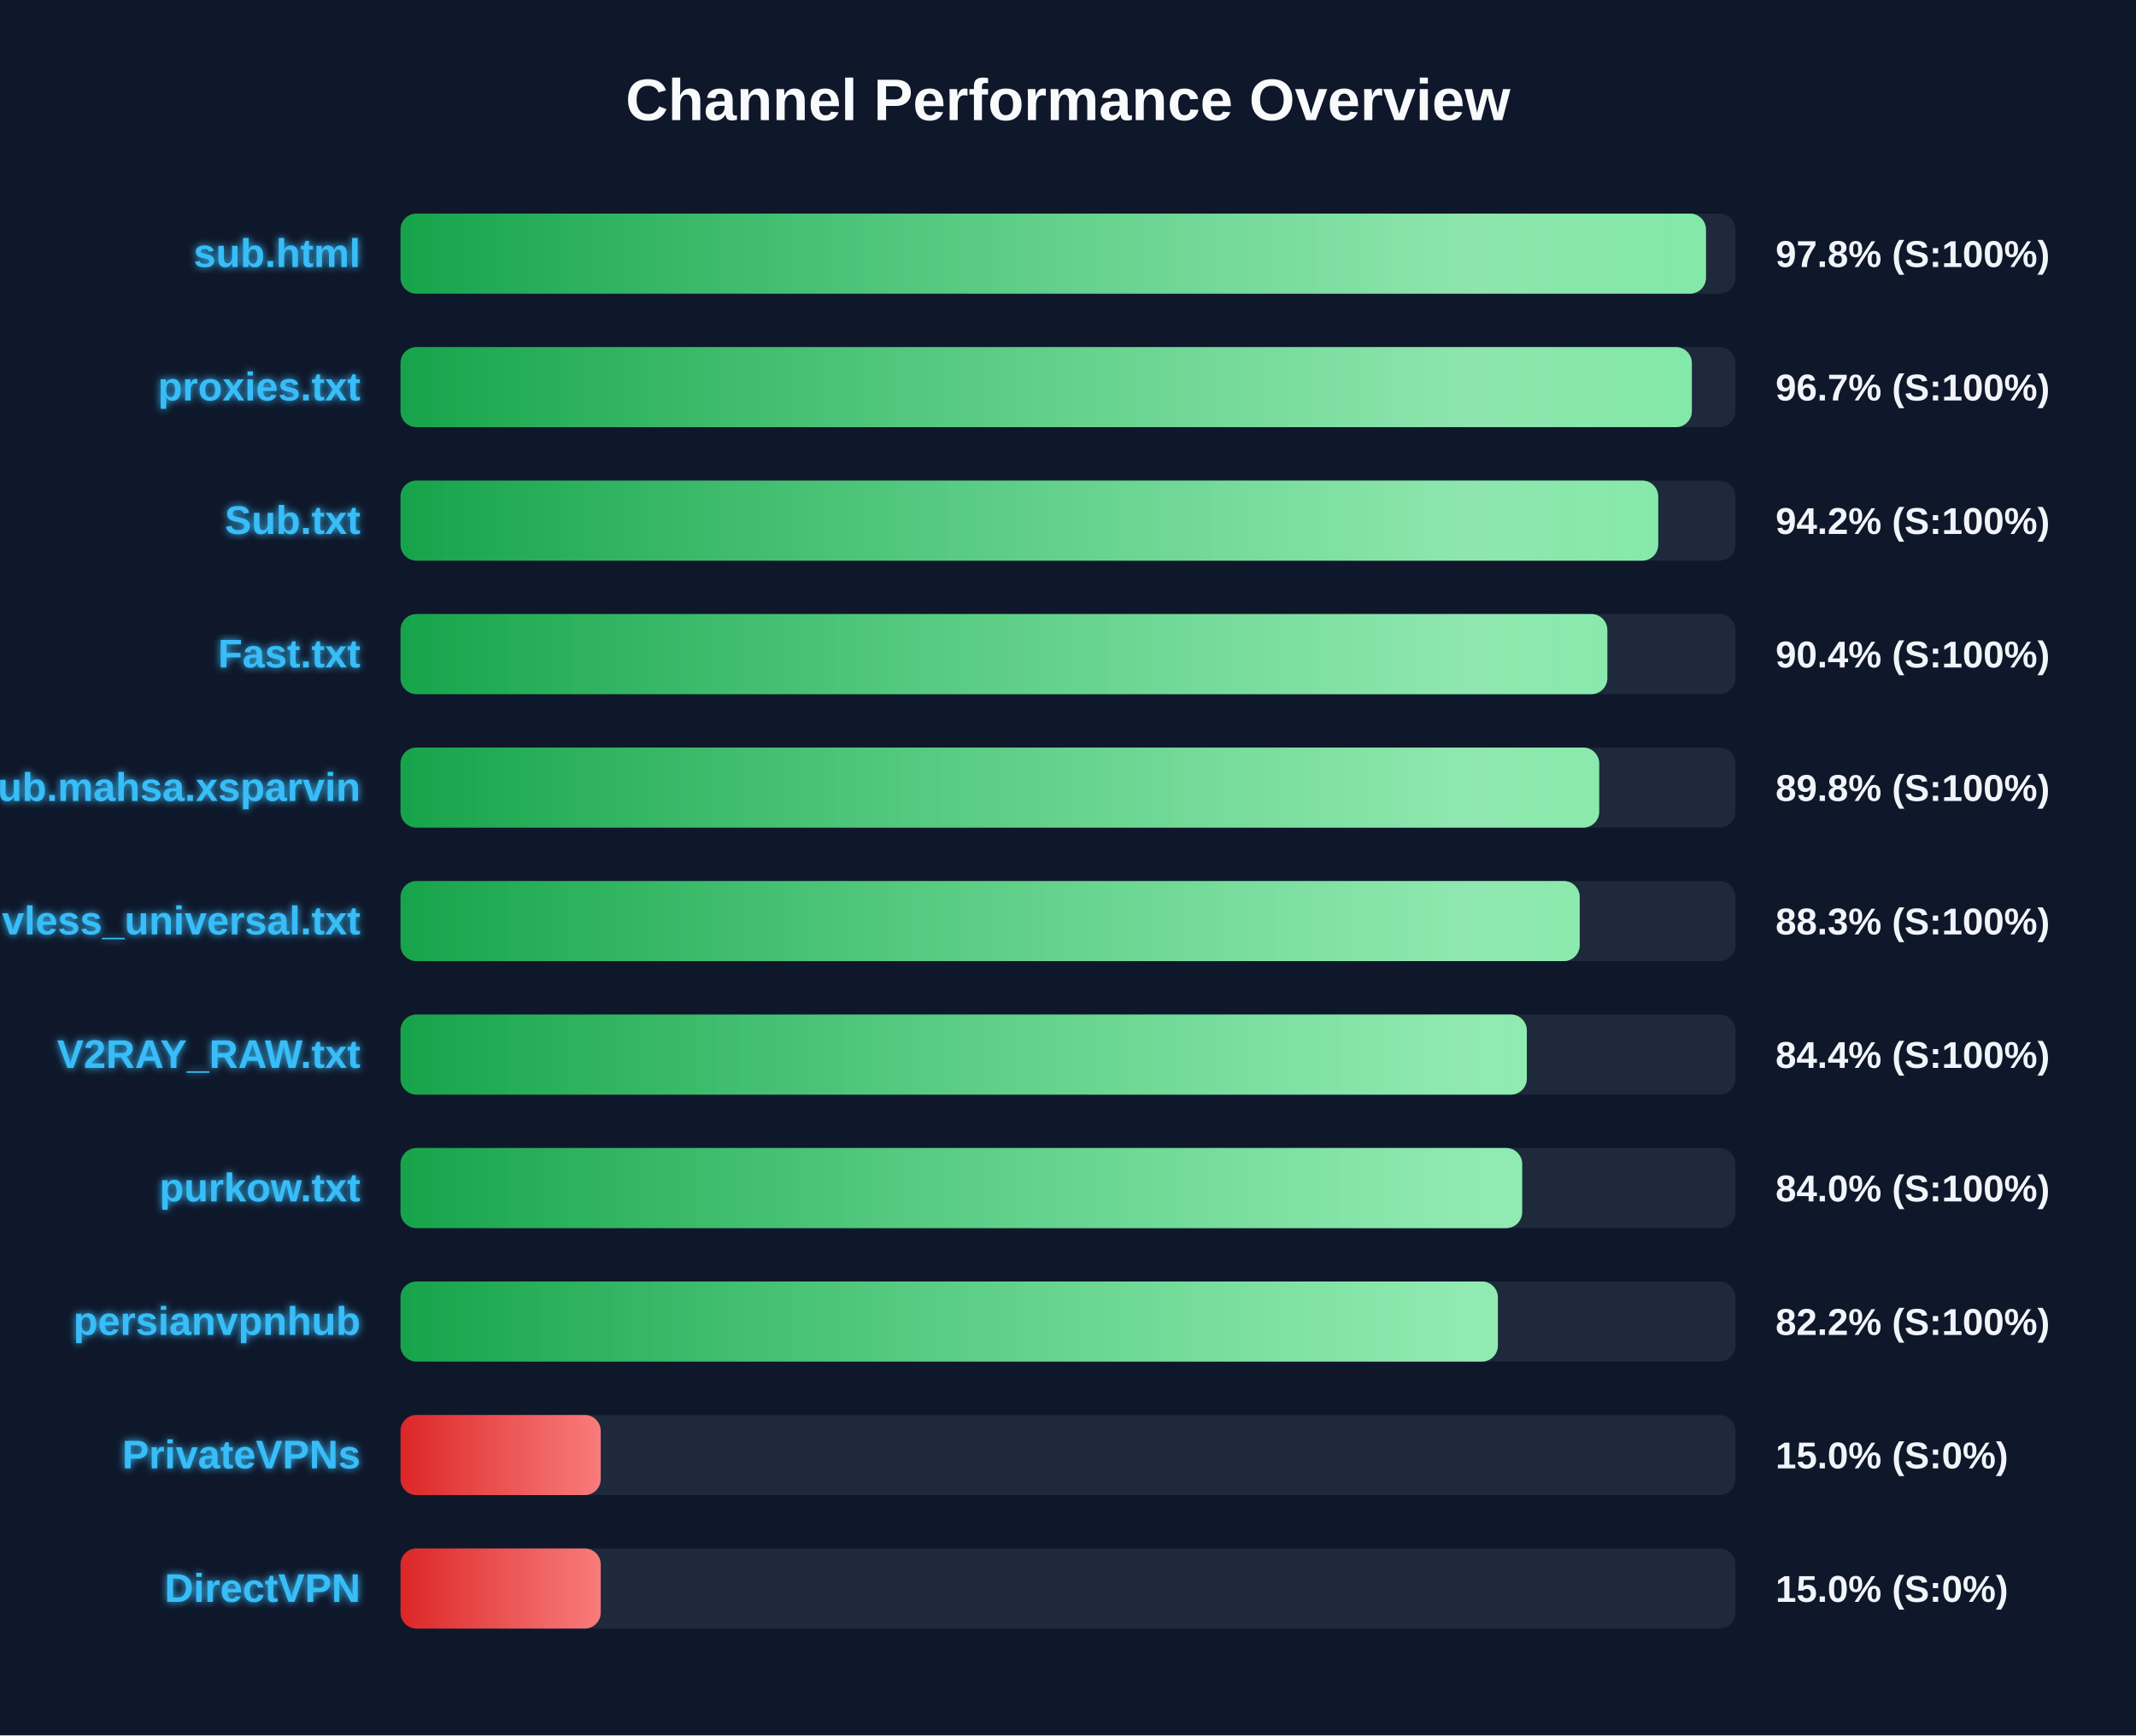
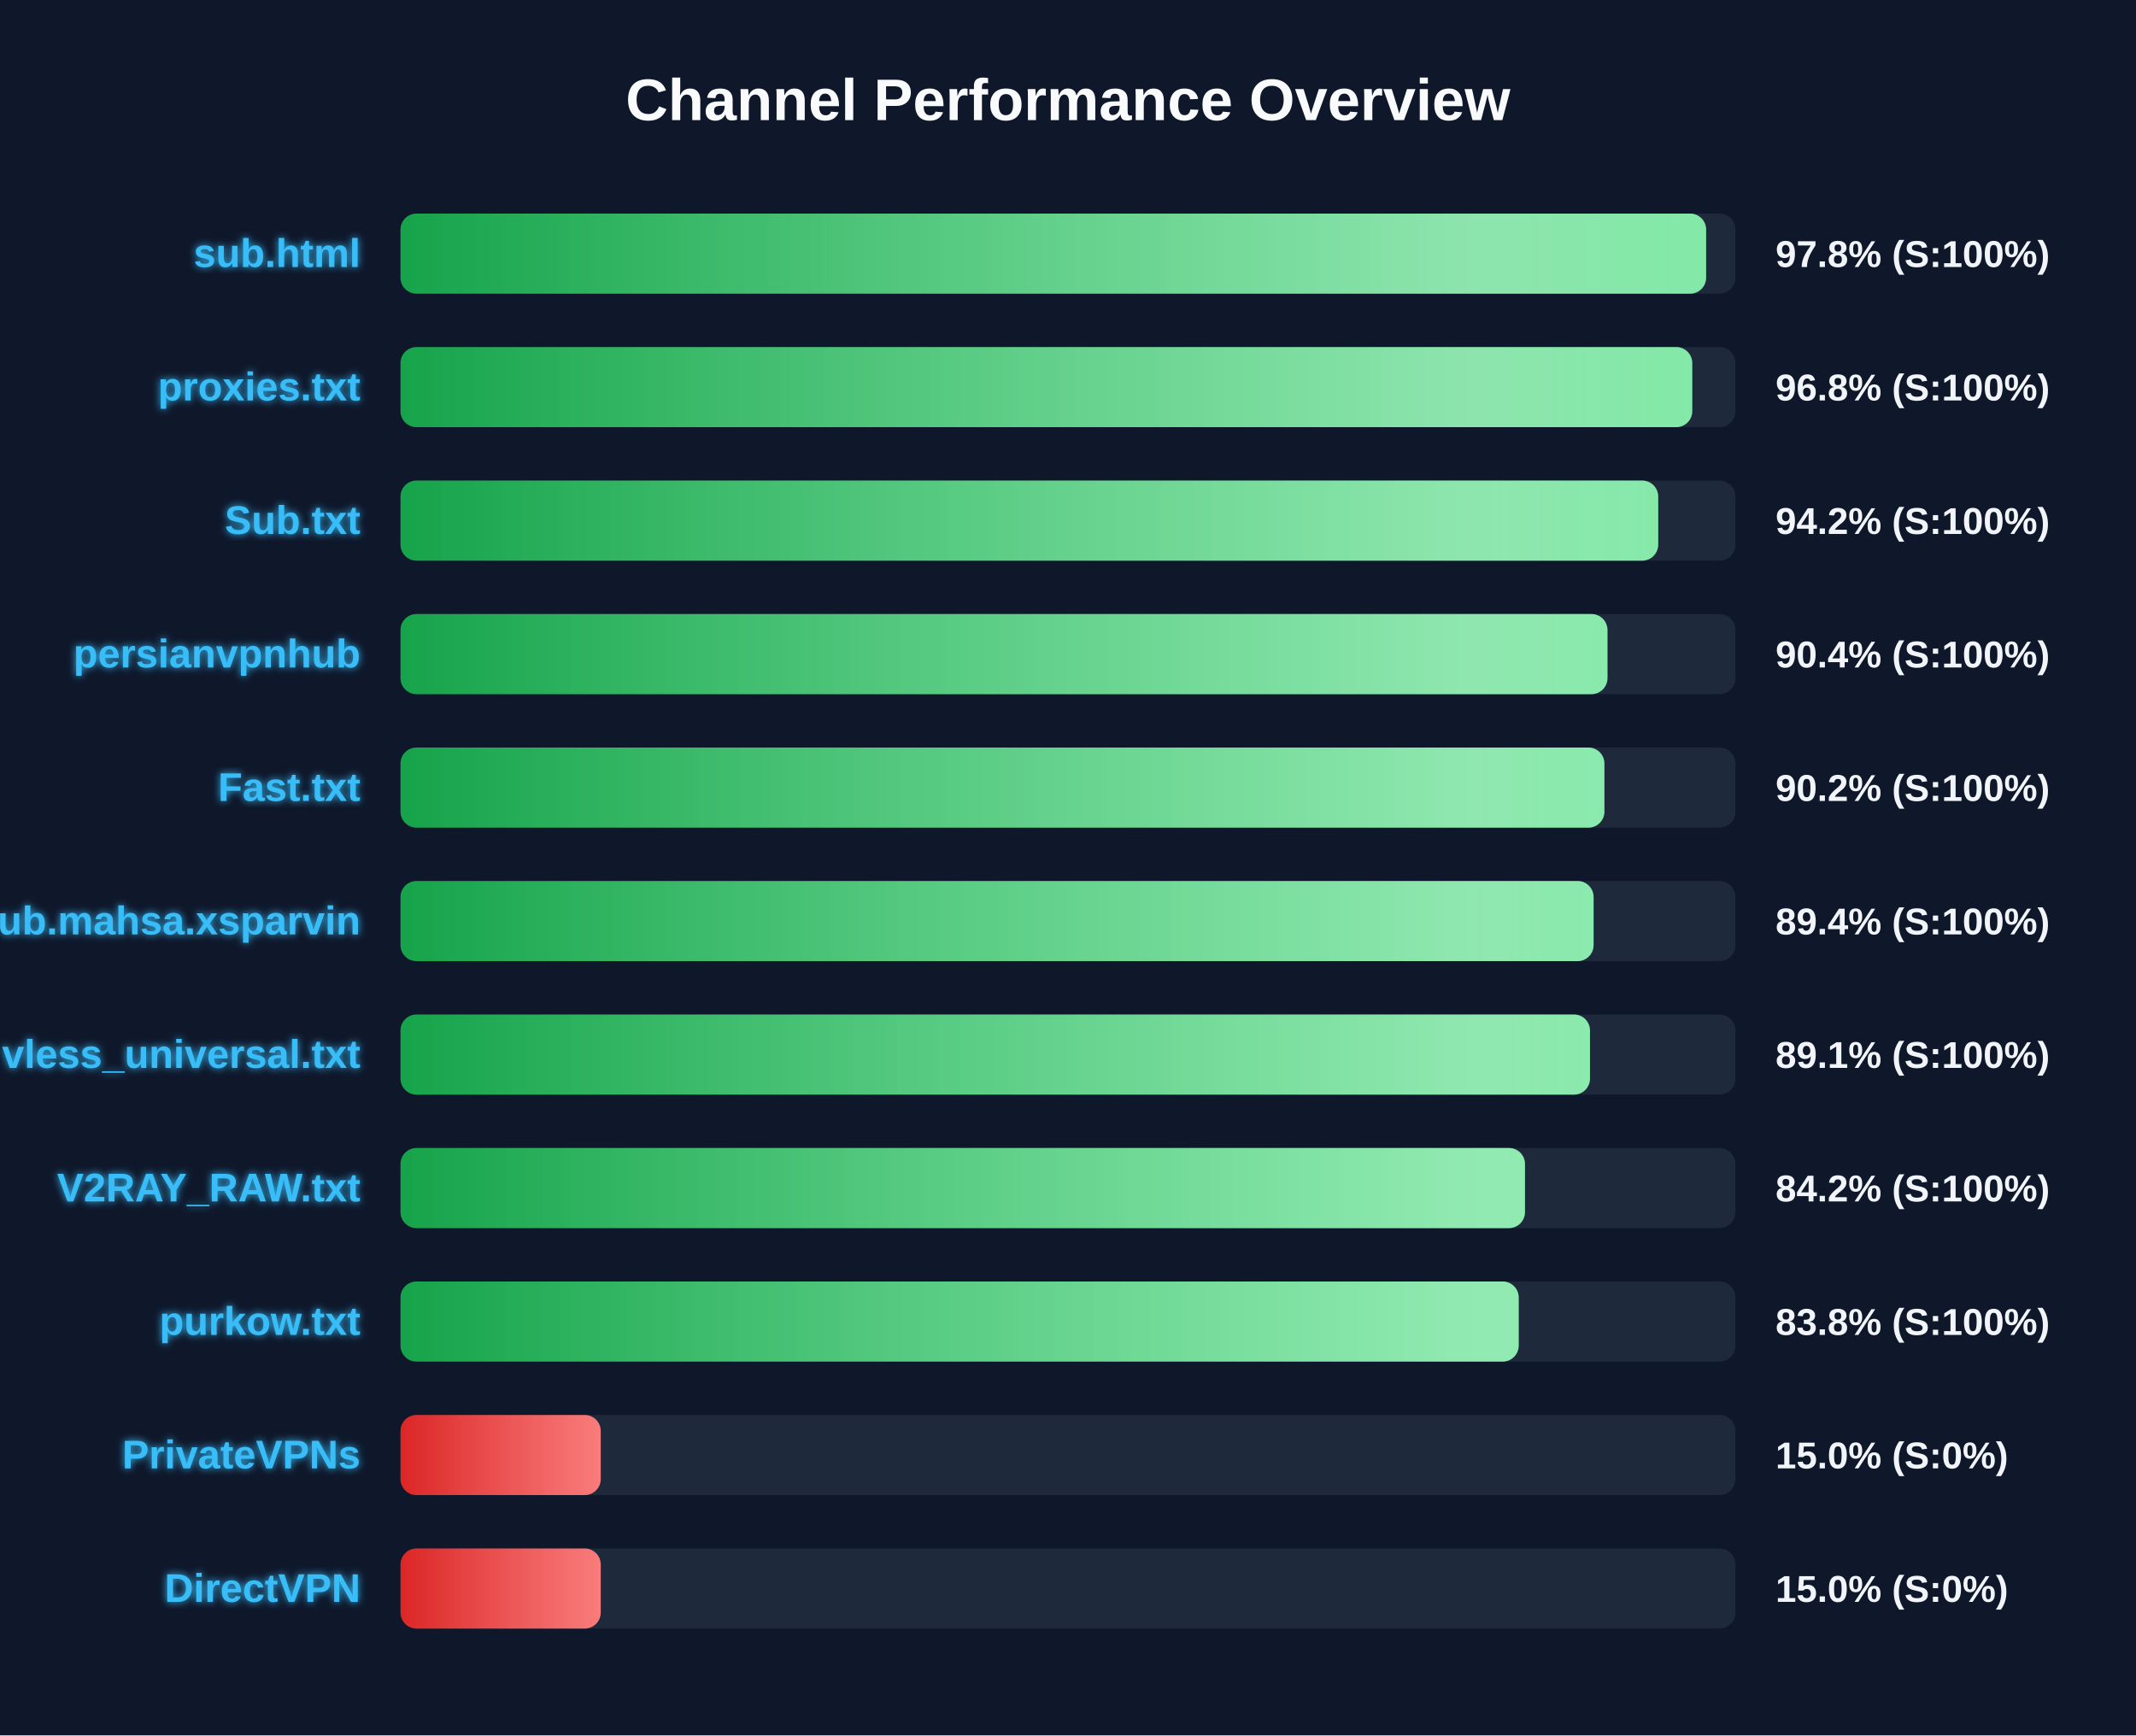
<svg xmlns="http://www.w3.org/2000/svg" width="800" height="650" version="1.1">
  <defs>
    <linearGradient id="grad-green" x1="0%" y1="0%" x2="100%" y2="0%">
      <stop offset="0%" stop-color="#16a34a" />
      <stop offset="100%" stop-color="#4ade80" />
    </linearGradient>
    <linearGradient id="grad-yellow" x1="0%" y1="0%" x2="100%" y2="0%">
      <stop offset="0%" stop-color="#ca8a04" />
      <stop offset="100%" stop-color="#fde047" />
    </linearGradient>
    <linearGradient id="grad-red" x1="0%" y1="0%" x2="100%" y2="0%">
      <stop offset="0%" stop-color="#dc2626" />
      <stop offset="100%" stop-color="#f87171" />
    </linearGradient>
    <linearGradient id="shimmer" x1="0%" y1="0%" x2="100%" y2="0%">
      <stop offset="0%" stop-color="rgba(255,255,255,0)" />
      <stop offset="50%" stop-color="rgba(255,255,255,0.4)" />
      <stop offset="100%" stop-color="rgba(255,255,255,0)" />
    </linearGradient>
    <filter id="glow" x="-20%" y="-20%" width="140%" height="140%">
      <feGaussianBlur stdDeviation="1.5" result="blur" />
      <feComposite in="SourceGraphic" in2="blur" operator="over" />
    </filter>
  </defs>
  <style>
        .bg-rect { fill: #0f172a; }
        .title { font: bold 22px 'Segoe UI', Arial, sans-serif; fill: #f8fafc; }
        .row { font: bold 15px 'Segoe UI', Arial, sans-serif; fill: #38bdf8; filter: url(#glow); }
        .score { font: bold 14px 'Segoe UI', Arial, sans-serif; fill: #f1f5f9; }
        @keyframes shimmer-anim {
            0% { transform: translateX(-100%); }
            100% { transform: translateX(200%); }
        }
        .shimmer-rect {
            animation: shimmer-anim 2.5s infinite linear;
        }
    </style>
  <rect width="100%" height="100%" class="bg-rect" />
  <text x="400" y="45" text-anchor="middle" class="title">Channel Performance Overview</text>
  <rect x="150" y="80" width="500" height="30" fill="#1e293b" rx="6" />
  <clipPath id="clip-0">
-     <rect x="150" y="80" width="488.95" height="30" rx="6" />
+     <rect x="150" y="80" width="489.0" height="30" rx="6" />
  </clipPath>
-   <rect x="150" y="80" width="488.95" height="30" fill="url(#grad-green)" rx="6" />
+   <rect x="150" y="80" width="489.0" height="30" fill="url(#grad-green)" rx="6" />
  <g clip-path="url(#clip-0)">
    <rect x="150" y="80" width="100%" height="30" fill="url(#shimmer)" class="shimmer-rect" />
  </g>
  <text x="135" y="100" text-anchor="end" class="row">sub.html</text>
  <text x="665" y="100" text-anchor="start" class="score">97.8% (S:100%)</text>
  <rect x="150" y="130" width="500" height="30" fill="#1e293b" rx="6" />
  <clipPath id="clip-1">
-     <rect x="150" y="130" width="483.65" height="30" rx="6" />
+     <rect x="150" y="130" width="483.8" height="30" rx="6" />
  </clipPath>
-   <rect x="150" y="130" width="483.65" height="30" fill="url(#grad-green)" rx="6" />
+   <rect x="150" y="130" width="483.8" height="30" fill="url(#grad-green)" rx="6" />
  <g clip-path="url(#clip-1)">
    <rect x="150" y="130" width="100%" height="30" fill="url(#shimmer)" class="shimmer-rect" />
  </g>
  <text x="135" y="150" text-anchor="end" class="row">proxies.txt</text>
-   <text x="665" y="150" text-anchor="start" class="score">96.7% (S:100%)</text>
+   <text x="665" y="150" text-anchor="start" class="score">96.8% (S:100%)</text>
  <rect x="150" y="180" width="500" height="30" fill="#1e293b" rx="6" />
  <clipPath id="clip-2">
    <rect x="150" y="180" width="471.05" height="30" rx="6" />
  </clipPath>
  <rect x="150" y="180" width="471.05" height="30" fill="url(#grad-green)" rx="6" />
  <g clip-path="url(#clip-2)">
    <rect x="150" y="180" width="100%" height="30" fill="url(#shimmer)" class="shimmer-rect" />
  </g>
  <text x="135" y="200" text-anchor="end" class="row">Sub.txt</text>
  <text x="665" y="200" text-anchor="start" class="score">94.2% (S:100%)</text>
  <rect x="150" y="230" width="500" height="30" fill="#1e293b" rx="6" />
  <clipPath id="clip-3">
-     <rect x="150" y="230" width="452.0" height="30" rx="6" />
+     <rect x="150" y="230" width="452.05" height="30" rx="6" />
  </clipPath>
-   <rect x="150" y="230" width="452.0" height="30" fill="url(#grad-green)" rx="6" />
+   <rect x="150" y="230" width="452.05" height="30" fill="url(#grad-green)" rx="6" />
  <g clip-path="url(#clip-3)">
    <rect x="150" y="230" width="100%" height="30" fill="url(#shimmer)" class="shimmer-rect" />
  </g>
-   <text x="135" y="250" text-anchor="end" class="row">Fast.txt</text>
+   <text x="135" y="250" text-anchor="end" class="row">persianvpnhub</text>
  <text x="665" y="250" text-anchor="start" class="score">90.4% (S:100%)</text>
  <rect x="150" y="280" width="500" height="30" fill="#1e293b" rx="6" />
  <clipPath id="clip-4">
-     <rect x="150" y="280" width="448.95" height="30" rx="6" />
+     <rect x="150" y="280" width="450.9" height="30" rx="6" />
  </clipPath>
-   <rect x="150" y="280" width="448.95" height="30" fill="url(#grad-green)" rx="6" />
+   <rect x="150" y="280" width="450.9" height="30" fill="url(#grad-green)" rx="6" />
  <g clip-path="url(#clip-4)">
    <rect x="150" y="280" width="100%" height="30" fill="url(#shimmer)" class="shimmer-rect" />
  </g>
-   <text x="135" y="300" text-anchor="end" class="row">Sub.mahsa.xsparvin</text>
-   <text x="665" y="300" text-anchor="start" class="score">89.8% (S:100%)</text>
+   <text x="135" y="300" text-anchor="end" class="row">Fast.txt</text>
+   <text x="665" y="300" text-anchor="start" class="score">90.2% (S:100%)</text>
  <rect x="150" y="330" width="500" height="30" fill="#1e293b" rx="6" />
  <clipPath id="clip-5">
-     <rect x="150" y="330" width="441.65" height="30" rx="6" />
+     <rect x="150" y="330" width="446.85" height="30" rx="6" />
  </clipPath>
-   <rect x="150" y="330" width="441.65" height="30" fill="url(#grad-green)" rx="6" />
+   <rect x="150" y="330" width="446.85" height="30" fill="url(#grad-green)" rx="6" />
  <g clip-path="url(#clip-5)">
    <rect x="150" y="330" width="100%" height="30" fill="url(#shimmer)" class="shimmer-rect" />
  </g>
-   <text x="135" y="350" text-anchor="end" class="row">vless_universal.txt</text>
-   <text x="665" y="350" text-anchor="start" class="score">88.3% (S:100%)</text>
+   <text x="135" y="350" text-anchor="end" class="row">Sub.mahsa.xsparvin</text>
+   <text x="665" y="350" text-anchor="start" class="score">89.4% (S:100%)</text>
  <rect x="150" y="380" width="500" height="30" fill="#1e293b" rx="6" />
  <clipPath id="clip-6">
-     <rect x="150" y="380" width="421.85" height="30" rx="6" />
+     <rect x="150" y="380" width="445.5" height="30" rx="6" />
  </clipPath>
-   <rect x="150" y="380" width="421.85" height="30" fill="url(#grad-green)" rx="6" />
+   <rect x="150" y="380" width="445.5" height="30" fill="url(#grad-green)" rx="6" />
  <g clip-path="url(#clip-6)">
    <rect x="150" y="380" width="100%" height="30" fill="url(#shimmer)" class="shimmer-rect" />
  </g>
-   <text x="135" y="400" text-anchor="end" class="row">V2RAY_RAW.txt</text>
-   <text x="665" y="400" text-anchor="start" class="score">84.4% (S:100%)</text>
+   <text x="135" y="400" text-anchor="end" class="row">vless_universal.txt</text>
+   <text x="665" y="400" text-anchor="start" class="score">89.1% (S:100%)</text>
  <rect x="150" y="430" width="500" height="30" fill="#1e293b" rx="6" />
  <clipPath id="clip-7">
-     <rect x="150" y="430" width="420.1" height="30" rx="6" />
+     <rect x="150" y="430" width="421.15" height="30" rx="6" />
  </clipPath>
-   <rect x="150" y="430" width="420.1" height="30" fill="url(#grad-green)" rx="6" />
+   <rect x="150" y="430" width="421.15" height="30" fill="url(#grad-green)" rx="6" />
  <g clip-path="url(#clip-7)">
    <rect x="150" y="430" width="100%" height="30" fill="url(#shimmer)" class="shimmer-rect" />
  </g>
-   <text x="135" y="450" text-anchor="end" class="row">purkow.txt</text>
-   <text x="665" y="450" text-anchor="start" class="score">84.0% (S:100%)</text>
+   <text x="135" y="450" text-anchor="end" class="row">V2RAY_RAW.txt</text>
+   <text x="665" y="450" text-anchor="start" class="score">84.2% (S:100%)</text>
  <rect x="150" y="480" width="500" height="30" fill="#1e293b" rx="6" />
  <clipPath id="clip-8">
-     <rect x="150" y="480" width="411.0" height="30" rx="6" />
+     <rect x="150" y="480" width="418.8" height="30" rx="6" />
  </clipPath>
-   <rect x="150" y="480" width="411.0" height="30" fill="url(#grad-green)" rx="6" />
+   <rect x="150" y="480" width="418.8" height="30" fill="url(#grad-green)" rx="6" />
  <g clip-path="url(#clip-8)">
    <rect x="150" y="480" width="100%" height="30" fill="url(#shimmer)" class="shimmer-rect" />
  </g>
-   <text x="135" y="500" text-anchor="end" class="row">persianvpnhub</text>
-   <text x="665" y="500" text-anchor="start" class="score">82.2% (S:100%)</text>
+   <text x="135" y="500" text-anchor="end" class="row">purkow.txt</text>
+   <text x="665" y="500" text-anchor="start" class="score">83.8% (S:100%)</text>
  <rect x="150" y="530" width="500" height="30" fill="#1e293b" rx="6" />
  <clipPath id="clip-9">
    <rect x="150" y="530" width="75.0" height="30" rx="6" />
  </clipPath>
  <rect x="150" y="530" width="75.0" height="30" fill="url(#grad-red)" rx="6" />
  <g clip-path="url(#clip-9)">
    <rect x="150" y="530" width="100%" height="30" fill="url(#shimmer)" class="shimmer-rect" />
  </g>
  <text x="135" y="550" text-anchor="end" class="row">PrivateVPNs</text>
  <text x="665" y="550" text-anchor="start" class="score">15.0% (S:0%)</text>
  <rect x="150" y="580" width="500" height="30" fill="#1e293b" rx="6" />
  <clipPath id="clip-10">
    <rect x="150" y="580" width="75.0" height="30" rx="6" />
  </clipPath>
  <rect x="150" y="580" width="75.0" height="30" fill="url(#grad-red)" rx="6" />
  <g clip-path="url(#clip-10)">
    <rect x="150" y="580" width="100%" height="30" fill="url(#shimmer)" class="shimmer-rect" />
  </g>
  <text x="135" y="600" text-anchor="end" class="row">DirectVPN</text>
  <text x="665" y="600" text-anchor="start" class="score">15.0% (S:0%)</text>
</svg>
